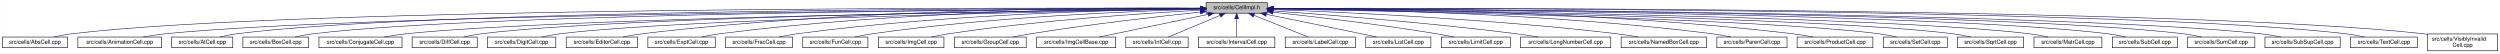
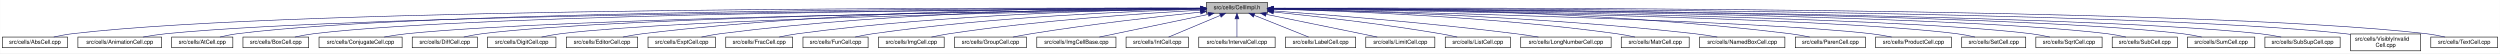
- <svg xmlns="http://www.w3.org/2000/svg" xmlns:xlink="http://www.w3.org/1999/xlink" width="4454pt" height="95pt" viewBox="0.00 0.00 4453.50 95.00">
+ <svg xmlns="http://www.w3.org/2000/svg" xmlns:xlink="http://www.w3.org/1999/xlink" width="4453pt" height="95pt" viewBox="0.00 0.00 4452.50 95.00">
  <g id="graph0" class="graph" transform="scale(1 1) rotate(0) translate(4 91)">
-     <polygon fill="white" stroke="transparent" points="-4,4 -4,-91 4449.5,-91 4449.5,4 -4,4" />
+     <polygon fill="white" stroke="transparent" points="-4,4 -4,-91 4448.5,-91 4448.5,4 -4,4" />
    <g id="node1" class="node">
      <g id="a_node1">
        <a xlink:title="Macros and types used only by cell implementations, not by cell users.">
          <polygon fill="#bfbfbf" stroke="black" points="2144.5,-67.5 2144.5,-86.5 2253.5,-86.5 2253.5,-67.5 2144.5,-67.5" />
          <text text-anchor="middle" x="2199" y="-74.5" font-family="Helvetica,sans-Serif" font-size="10.00">src/cells/CellImpl.h</text>
        </a>
      </g>
    </g>
    <g id="node2" class="node">
      <g id="a_node2">
        <a xlink:href="AbsCell_8cpp.html" target="_top" xlink:title="This file defines the class AbsCell.">
          <polygon fill="white" stroke="black" points="0,-6 0,-25 116,-25 116,-6 0,-6" />
          <text text-anchor="middle" x="58" y="-13" font-family="Helvetica,sans-Serif" font-size="10.00">src/cells/AbsCell.cpp</text>
        </a>
      </g>
    </g>
    <g id="edge1" class="edge">
      <path fill="none" stroke="midnightblue" d="M2134.12,-76.26C1828.21,-77.25 527.95,-78.53 125,-31 114.01,-29.7 102.16,-27.44 91.53,-25.07" />
      <polygon fill="midnightblue" stroke="midnightblue" points="2134.17,-79.76 2144.16,-76.23 2134.15,-72.76 2134.17,-79.76" />
    </g>
    <g id="node3" class="node">
      <g id="a_node3">
        <a xlink:href="AnimationCell_8cpp.html" target="_top" xlink:title="This file defines the class AnimationCell.">
          <polygon fill="white" stroke="black" points="134.5,-6 134.5,-25 283.5,-25 283.5,-6 134.5,-6" />
          <text text-anchor="middle" x="209" y="-13" font-family="Helvetica,sans-Serif" font-size="10.00">src/cells/AnimationCell.cpp</text>
        </a>
      </g>
    </g>
    <g id="edge2" class="edge">
      <path fill="none" stroke="midnightblue" d="M2133.81,-75.77C1842.83,-74.54 660.89,-67.37 292,-31 278.46,-29.67 263.81,-27.39 250.63,-25.03" />
      <polygon fill="midnightblue" stroke="midnightblue" points="2134.17,-79.27 2144.19,-75.81 2134.2,-72.27 2134.17,-79.27" />
    </g>
    <g id="node4" class="node">
      <g id="a_node4">
        <a xlink:href="AtCell_8cpp.html" target="_top" xlink:title="This file defines the class AtCell.">
          <polygon fill="white" stroke="black" points="301.5,-6 301.5,-25 410.5,-25 410.5,-6 301.5,-6" />
          <text text-anchor="middle" x="356" y="-13" font-family="Helvetica,sans-Serif" font-size="10.00">src/cells/AtCell.cpp</text>
        </a>
      </g>
    </g>
    <g id="edge3" class="edge">
      <path fill="none" stroke="midnightblue" d="M2134.04,-76.11C1855.48,-76.29 760.59,-74.18 419,-31 408.64,-29.69 397.5,-27.42 387.5,-25.06" />
      <polygon fill="midnightblue" stroke="midnightblue" points="2134.38,-79.6 2144.38,-76.1 2134.38,-72.6 2134.38,-79.6" />
    </g>
    <g id="node5" class="node">
      <g id="a_node5">
        <a xlink:href="BoxCell_8cpp.html" target="_top" xlink:title="This file defines the class BoxCell.">
          <polygon fill="white" stroke="black" points="428.5,-6 428.5,-25 545.5,-25 545.5,-6 428.5,-6" />
          <text text-anchor="middle" x="487" y="-13" font-family="Helvetica,sans-Serif" font-size="10.00">src/cells/BoxCell.cpp</text>
        </a>
      </g>
    </g>
    <g id="edge4" class="edge">
      <path fill="none" stroke="midnightblue" d="M2134.28,-75.81C1869.63,-74.78 868.87,-68.44 555,-31 543.85,-29.67 531.83,-27.39 521.04,-25.03" />
      <polygon fill="midnightblue" stroke="midnightblue" points="2134.48,-79.31 2144.49,-75.85 2134.51,-72.31 2134.48,-79.31" />
    </g>
    <g id="node6" class="node">
      <g id="a_node6">
        <a xlink:href="ConjugateCell_8cpp.html" target="_top" xlink:title="This file defines the class ConjugateCell.">
          <polygon fill="white" stroke="black" points="564,-6 564,-25 712,-25 712,-6 564,-6" />
          <text text-anchor="middle" x="638" y="-13" font-family="Helvetica,sans-Serif" font-size="10.00">src/cells/ConjugateCell.cpp</text>
        </a>
      </g>
    </g>
    <g id="edge5" class="edge">
      <path fill="none" stroke="midnightblue" d="M2134.02,-75.25C1886.3,-72.22 1001.1,-59.58 721,-31 707.61,-29.63 693.13,-27.38 680.06,-25.05" />
      <polygon fill="midnightblue" stroke="midnightblue" points="2134.25,-78.76 2144.29,-75.38 2134.33,-71.76 2134.25,-78.76" />
    </g>
    <g id="node7" class="node">
      <g id="a_node7">
        <a xlink:href="DiffCell_8cpp.html" target="_top" xlink:title="This file defines the class DiffCell.">
          <polygon fill="white" stroke="black" points="730,-6 730,-25 846,-25 846,-6 730,-6" />
          <text text-anchor="middle" x="788" y="-13" font-family="Helvetica,sans-Serif" font-size="10.00">src/cells/DiffCell.cpp</text>
        </a>
      </g>
    </g>
    <g id="edge6" class="edge">
      <path fill="none" stroke="midnightblue" d="M2134.15,-75.37C1901.17,-72.88 1107,-62.23 855,-31 844.13,-29.65 832.42,-27.4 821.88,-25.07" />
      <polygon fill="midnightblue" stroke="midnightblue" points="2134.45,-78.88 2144.49,-75.48 2134.53,-71.88 2134.45,-78.88" />
    </g>
    <g id="node8" class="node">
      <g id="a_node8">
        <a xlink:href="DigitCell_8cpp.html" target="_top" xlink:title="This file defines the class DigitCell.">
          <polygon fill="white" stroke="black" points="864,-6 864,-25 986,-25 986,-6 864,-6" />
          <text text-anchor="middle" x="925" y="-13" font-family="Helvetica,sans-Serif" font-size="10.00">src/cells/DigitCell.cpp</text>
        </a>
      </g>
    </g>
    <g id="edge7" class="edge">
      <path fill="none" stroke="midnightblue" d="M2134.1,-75C1917.19,-71.45 1218.46,-58.13 995,-31 983.67,-29.62 971.44,-27.36 960.42,-25.03" />
      <polygon fill="midnightblue" stroke="midnightblue" points="2134.31,-78.51 2144.37,-75.17 2134.43,-71.51 2134.31,-78.51" />
    </g>
    <g id="node9" class="node">
      <g id="a_node9">
        <a xlink:href="EditorCell_8cpp.html" target="_top" xlink:title="This file defines the class EditorCell.">
          <polygon fill="white" stroke="black" points="1004.5,-6 1004.5,-25 1131.5,-25 1131.5,-6 1004.5,-6" />
          <text text-anchor="middle" x="1068" y="-13" font-family="Helvetica,sans-Serif" font-size="10.00">src/cells/EditorCell.cpp</text>
        </a>
      </g>
    </g>
    <g id="edge8" class="edge">
      <path fill="none" stroke="midnightblue" d="M2134.21,-76.69C1968.36,-77.73 1515.13,-75.84 1141,-31 1129.33,-29.6 1116.73,-27.36 1105.34,-25.06" />
      <polygon fill="midnightblue" stroke="midnightblue" points="2134.28,-80.19 2144.25,-76.63 2134.23,-73.19 2134.28,-80.19" />
    </g>
    <g id="node10" class="node">
      <g id="a_node10">
        <a xlink:href="ExptCell_8cpp.html" target="_top" xlink:title="This file defines the class ExptCell.">
          <polygon fill="white" stroke="black" points="1150,-6 1150,-25 1270,-25 1270,-6 1150,-6" />
          <text text-anchor="middle" x="1210" y="-13" font-family="Helvetica,sans-Serif" font-size="10.00">src/cells/ExptCell.cpp</text>
        </a>
      </g>
    </g>
    <g id="edge9" class="edge">
      <path fill="none" stroke="midnightblue" d="M2134.29,-76.34C1983.63,-76.38 1598,-72.06 1279,-31 1267.95,-29.58 1256.04,-27.33 1245.27,-25.03" />
      <polygon fill="midnightblue" stroke="midnightblue" points="2134.3,-79.84 2144.29,-76.33 2134.29,-72.84 2134.3,-79.84" />
    </g>
    <g id="node11" class="node">
      <g id="a_node11">
        <a xlink:href="FracCell_8cpp.html" target="_top" xlink:title="This file defines the class FracCell.">
          <polygon fill="white" stroke="black" points="1288.5,-6 1288.5,-25 1407.5,-25 1407.5,-6 1288.5,-6" />
          <text text-anchor="middle" x="1348" y="-13" font-family="Helvetica,sans-Serif" font-size="10.00">src/cells/FracCell.cpp</text>
        </a>
      </g>
    </g>
    <g id="edge10" class="edge">
      <path fill="none" stroke="midnightblue" d="M2134.09,-75.54C1999.7,-73.87 1681.4,-66.19 1417,-31 1406.08,-29.55 1394.31,-27.32 1383.64,-25.05" />
      <polygon fill="midnightblue" stroke="midnightblue" points="2134.18,-79.04 2144.22,-75.66 2134.26,-72.04 2134.18,-79.04" />
    </g>
    <g id="node12" class="node">
      <g id="a_node12">
        <a xlink:href="FunCell_8cpp.html" target="_top" xlink:title="This file defines the class FunCell.">
          <polygon fill="white" stroke="black" points="1426,-6 1426,-25 1542,-25 1542,-6 1426,-6" />
          <text text-anchor="middle" x="1484" y="-13" font-family="Helvetica,sans-Serif" font-size="10.00">src/cells/FunCell.cpp</text>
        </a>
      </g>
    </g>
    <g id="edge11" class="edge">
      <path fill="none" stroke="midnightblue" d="M2133.87,-74.57C2016.72,-71.32 1762.88,-61.12 1551,-31 1540.51,-29.51 1529.22,-27.3 1518.95,-25.06" />
      <polygon fill="midnightblue" stroke="midnightblue" points="2134.01,-78.08 2144.1,-74.85 2134.2,-71.08 2134.01,-78.08" />
    </g>
    <g id="node13" class="node">
      <g id="a_node13">
        <a xlink:href="ImgCell_8cpp.html" target="_top" xlink:title="This file defines the class ImgCell.">
          <polygon fill="white" stroke="black" points="1560.5,-6 1560.5,-25 1677.5,-25 1677.5,-6 1560.5,-6" />
          <text text-anchor="middle" x="1619" y="-13" font-family="Helvetica,sans-Serif" font-size="10.00">src/cells/ImgCell.cpp</text>
        </a>
      </g>
    </g>
    <g id="edge12" class="edge">
      <path fill="none" stroke="midnightblue" d="M2134.19,-72.85C2036.72,-67.54 1846.8,-54.97 1687,-31 1676.5,-29.42 1665.18,-27.22 1654.85,-25" />
      <polygon fill="midnightblue" stroke="midnightblue" points="2134.01,-76.35 2144.18,-73.39 2134.38,-69.36 2134.01,-76.35" />
    </g>
    <g id="node14" class="node">
      <g id="a_node14">
        <a xlink:href="GroupCell_8cpp.html" target="_top" xlink:title="This file defines the class GroupCell.">
          <polygon fill="white" stroke="black" points="1696,-6 1696,-25 1824,-25 1824,-6 1696,-6" />
          <text text-anchor="middle" x="1760" y="-13" font-family="Helvetica,sans-Serif" font-size="10.00">src/cells/GroupCell.cpp</text>
        </a>
      </g>
    </g>
    <g id="edge13" class="edge">
      <path fill="none" stroke="midnightblue" d="M2134.25,-69.5C2060.94,-61.8 1938.05,-47.87 1833,-31 1822.28,-29.28 1810.74,-27.13 1800.07,-25.01" />
      <polygon fill="midnightblue" stroke="midnightblue" points="2133.95,-72.99 2144.26,-70.54 2134.67,-66.02 2133.95,-72.99" />
    </g>
    <g id="node15" class="node">
      <g id="a_node15">
        <a xlink:href="ImgCellBase_8cpp.html" target="_top" xlink:title="This file defines the class ImgCellBase.">
          <polygon fill="white" stroke="black" points="1842.5,-6 1842.5,-25 1983.5,-25 1983.5,-6 1842.5,-6" />
          <text text-anchor="middle" x="1913" y="-13" font-family="Helvetica,sans-Serif" font-size="10.00">src/cells/ImgCellBase.cpp</text>
        </a>
      </g>
    </g>
    <g id="edge14" class="edge">
      <path fill="none" stroke="midnightblue" d="M2148.06,-65.4C2092.61,-53.87 2005.05,-35.65 1953.9,-25.01" />
      <polygon fill="midnightblue" stroke="midnightblue" points="2147.52,-68.86 2158.02,-67.48 2148.95,-62.01 2147.52,-68.86" />
    </g>
    <g id="node16" class="node">
      <g id="a_node16">
        <a xlink:href="IntCell_8cpp.html" target="_top" xlink:title="This file defines the class IntCell.">
          <polygon fill="white" stroke="black" points="2001.5,-6 2001.5,-25 2112.5,-25 2112.5,-6 2001.5,-6" />
          <text text-anchor="middle" x="2057" y="-13" font-family="Helvetica,sans-Serif" font-size="10.00">src/cells/IntCell.cpp</text>
        </a>
      </g>
    </g>
    <g id="edge15" class="edge">
      <path fill="none" stroke="midnightblue" d="M2169.12,-63.48C2141.54,-51.92 2101.33,-35.08 2077.31,-25.01" />
      <polygon fill="midnightblue" stroke="midnightblue" points="2168.08,-66.84 2178.65,-67.48 2170.78,-60.38 2168.08,-66.84" />
    </g>
    <g id="node17" class="node">
      <g id="a_node17">
        <a xlink:href="IntervalCell_8cpp.html" target="_top" xlink:title="This file defines the class IntervalCell.">
          <polygon fill="white" stroke="black" points="2131,-6 2131,-25 2267,-25 2267,-6 2131,-6" />
          <text text-anchor="middle" x="2199" y="-13" font-family="Helvetica,sans-Serif" font-size="10.00">src/cells/IntervalCell.cpp</text>
        </a>
      </g>
    </g>
    <g id="edge16" class="edge">
      <path fill="none" stroke="midnightblue" d="M2199,-57.32C2199,-46.5 2199,-33.4 2199,-25.01" />
      <polygon fill="midnightblue" stroke="midnightblue" points="2195.5,-57.48 2199,-67.48 2202.5,-57.48 2195.5,-57.48" />
    </g>
    <g id="node18" class="node">
      <g id="a_node18">
        <a xlink:href="LabelCell_8cpp.html" target="_top" xlink:title="This file defines the class LabelCell.">
          <polygon fill="white" stroke="black" points="2285.5,-6 2285.5,-25 2410.5,-25 2410.5,-6 2285.5,-6" />
          <text text-anchor="middle" x="2348" y="-13" font-family="Helvetica,sans-Serif" font-size="10.00">src/cells/LabelCell.cpp</text>
        </a>
      </g>
    </g>
    <g id="edge17" class="edge">
      <path fill="none" stroke="midnightblue" d="M2229.97,-63.63C2258.92,-52.07 2301.37,-35.12 2326.69,-25.01" />
      <polygon fill="midnightblue" stroke="midnightblue" points="2228.34,-60.52 2220.35,-67.48 2230.93,-67.02 2228.34,-60.52" />
    </g>
    <g id="node19" class="node">
      <g id="a_node19">
-         <a xlink:href="ListCell_8cpp.html" target="_top" xlink:title="This file defines the class ListCell.">
-           <polygon fill="white" stroke="black" points="2429,-6 2429,-25 2545,-25 2545,-6 2429,-6" />
-           <text text-anchor="middle" x="2487" y="-13" font-family="Helvetica,sans-Serif" font-size="10.00">src/cells/ListCell.cpp</text>
+         <a xlink:href="LimitCell_8cpp.html" target="_top" xlink:title="This file defines the class LimitCell.">
+           <polygon fill="white" stroke="black" points="2428.5,-6 2428.5,-25 2551.5,-25 2551.5,-6 2428.5,-6" />
+           <text text-anchor="middle" x="2490" y="-13" font-family="Helvetica,sans-Serif" font-size="10.00">src/cells/LimitCell.cpp</text>
        </a>
      </g>
    </g>
    <g id="edge18" class="edge">
-       <path fill="none" stroke="midnightblue" d="M2251.88,-65.42C2296.68,-56.42 2362.59,-43.06 2420,-31 2429.08,-29.09 2438.85,-27 2448.05,-25.01" />
-       <polygon fill="midnightblue" stroke="midnightblue" points="2250.93,-62.04 2241.81,-67.44 2252.31,-68.91 2250.93,-62.04" />
+       <path fill="none" stroke="midnightblue" d="M2251.02,-65.46C2295.82,-56.37 2362.18,-42.88 2420,-31 2429.36,-29.08 2439.42,-27 2448.92,-25.03" />
+       <polygon fill="midnightblue" stroke="midnightblue" points="2250.07,-62.08 2240.96,-67.5 2251.46,-68.94 2250.07,-62.08" />
    </g>
    <g id="node20" class="node">
      <g id="a_node20">
-         <a xlink:href="LimitCell_8cpp.html" target="_top" xlink:title="This file defines the class LimitCell.">
-           <polygon fill="white" stroke="black" points="2563.5,-6 2563.5,-25 2686.5,-25 2686.5,-6 2563.5,-6" />
-           <text text-anchor="middle" x="2625" y="-13" font-family="Helvetica,sans-Serif" font-size="10.00">src/cells/LimitCell.cpp</text>
+         <a xlink:href="ListCell_8cpp.html" target="_top" xlink:title="This file defines the class ListCell.">
+           <polygon fill="white" stroke="black" points="2570,-6 2570,-25 2686,-25 2686,-6 2570,-6" />
+           <text text-anchor="middle" x="2628" y="-13" font-family="Helvetica,sans-Serif" font-size="10.00">src/cells/ListCell.cpp</text>
        </a>
      </g>
    </g>
    <g id="edge19" class="edge">
-       <path fill="none" stroke="midnightblue" d="M2263.79,-69.27C2335.12,-61.52 2453.08,-47.68 2554,-31 2564.43,-29.28 2575.65,-27.12 2586.04,-25.01" />
-       <polygon fill="midnightblue" stroke="midnightblue" points="2263.18,-65.82 2253.62,-70.37 2263.93,-72.78 2263.18,-65.82" />
+       <path fill="none" stroke="midnightblue" d="M2264.17,-69.67C2336.84,-62.21 2457.75,-48.55 2561,-31 2570.86,-29.32 2581.46,-27.19 2591.25,-25.07" />
+       <polygon fill="midnightblue" stroke="midnightblue" points="2263.4,-66.23 2253.8,-70.73 2264.11,-73.2 2263.4,-66.23" />
    </g>
    <g id="node21" class="node">
      <g id="a_node21">
        <a xlink:href="LongNumberCell_8cpp.html" target="_top" xlink:title="This file defines the class LongNumberCell.">
          <polygon fill="white" stroke="black" points="2704.5,-6 2704.5,-25 2865.5,-25 2865.5,-6 2704.5,-6" />
          <text text-anchor="middle" x="2785" y="-13" font-family="Helvetica,sans-Serif" font-size="10.00">src/cells/LongNumberCell.cpp</text>
        </a>
      </g>
    </g>
    <g id="edge20" class="edge">
-       <path fill="none" stroke="midnightblue" d="M2263.58,-71.63C2358.54,-64.87 2541.34,-50.58 2696,-31 2709.2,-29.33 2723.45,-27.17 2736.59,-25.03" />
-       <polygon fill="midnightblue" stroke="midnightblue" points="2263.29,-68.14 2253.56,-72.34 2263.78,-75.12 2263.29,-68.14" />
+       <path fill="none" stroke="midnightblue" d="M2263.83,-71.56C2358.7,-64.73 2540.84,-50.39 2695,-31 2708.35,-29.32 2722.75,-27.16 2736.04,-25.02" />
+       <polygon fill="midnightblue" stroke="midnightblue" points="2263.54,-68.07 2253.81,-72.27 2264.04,-75.05 2263.54,-68.07" />
    </g>
    <g id="node22" class="node">
      <g id="a_node22">
-         <a xlink:href="NamedBoxCell_8cpp.html" target="_top" xlink:title="This file defines the class NamedBoxCell.">
-           <polygon fill="white" stroke="black" points="2884,-6 2884,-25 3036,-25 3036,-6 2884,-6" />
-           <text text-anchor="middle" x="2960" y="-13" font-family="Helvetica,sans-Serif" font-size="10.00">src/cells/NamedBoxCell.cpp</text>
+         <a xlink:href="MatrCell_8cpp.html" target="_top" xlink:title="This file defines the class MatrCell.">
+           <polygon fill="white" stroke="black" points="2883.5,-6 2883.5,-25 3004.5,-25 3004.5,-6 2883.5,-6" />
+           <text text-anchor="middle" x="2944" y="-13" font-family="Helvetica,sans-Serif" font-size="10.00">src/cells/MatrCell.cpp</text>
        </a>
      </g>
    </g>
    <g id="edge21" class="edge">
-       <path fill="none" stroke="midnightblue" d="M2263.66,-73.9C2384.23,-69.5 2651.41,-57.44 2875,-31 2888.08,-29.45 2902.21,-27.26 2915.13,-25.04" />
-       <polygon fill="midnightblue" stroke="midnightblue" points="2263.37,-70.41 2253.5,-74.27 2263.62,-77.41 2263.37,-70.41" />
+       <path fill="none" stroke="midnightblue" d="M2263.77,-74.72C2384.51,-71.65 2651.95,-61.7 2875,-31 2885.79,-29.51 2897.42,-27.31 2908,-25.06" />
+       <polygon fill="midnightblue" stroke="midnightblue" points="2263.5,-71.22 2253.59,-74.97 2263.67,-78.22 2263.5,-71.22" />
    </g>
    <g id="node23" class="node">
      <g id="a_node23">
-         <a xlink:href="ParenCell_8cpp.html" target="_top" xlink:title="This file defines the class ParenCell.">
-           <polygon fill="white" stroke="black" points="3054.5,-6 3054.5,-25 3179.5,-25 3179.5,-6 3054.5,-6" />
-           <text text-anchor="middle" x="3117" y="-13" font-family="Helvetica,sans-Serif" font-size="10.00">src/cells/ParenCell.cpp</text>
+         <a xlink:href="NamedBoxCell_8cpp.html" target="_top" xlink:title="This file defines the class NamedBoxCell.">
+           <polygon fill="white" stroke="black" points="3023,-6 3023,-25 3175,-25 3175,-6 3023,-6" />
+           <text text-anchor="middle" x="3099" y="-13" font-family="Helvetica,sans-Serif" font-size="10.00">src/cells/NamedBoxCell.cpp</text>
        </a>
      </g>
    </g>
    <g id="edge22" class="edge">
-       <path fill="none" stroke="midnightblue" d="M2263.96,-75.76C2406.13,-74.53 2755.31,-67.68 3045,-31 3056.38,-29.56 3068.66,-27.34 3079.8,-25.07" />
-       <polygon fill="midnightblue" stroke="midnightblue" points="2263.65,-72.26 2253.68,-75.84 2263.71,-79.26 2263.65,-72.26" />
+       <path fill="none" stroke="midnightblue" d="M2263.95,-74.92C2402.29,-72.07 2736.08,-62.27 3014,-31 3027.24,-29.51 3041.55,-27.3 3054.58,-25.06" />
+       <polygon fill="midnightblue" stroke="midnightblue" points="2263.47,-71.43 2253.54,-75.13 2263.61,-78.43 2263.47,-71.43" />
    </g>
    <g id="node24" class="node">
      <g id="a_node24">
-         <a xlink:href="ProductCell_8cpp.html" target="_top" xlink:title="This file defines the class ProductCell.">
-           <polygon fill="white" stroke="black" points="3197.5,-6 3197.5,-25 3332.5,-25 3332.5,-6 3197.5,-6" />
-           <text text-anchor="middle" x="3265" y="-13" font-family="Helvetica,sans-Serif" font-size="10.00">src/cells/ProductCell.cpp</text>
+         <a xlink:href="ParenCell_8cpp.html" target="_top" xlink:title="This file defines the class ParenCell.">
+           <polygon fill="white" stroke="black" points="3193.5,-6 3193.5,-25 3318.5,-25 3318.5,-6 3193.5,-6" />
+           <text text-anchor="middle" x="3256" y="-13" font-family="Helvetica,sans-Serif" font-size="10.00">src/cells/ParenCell.cpp</text>
        </a>
      </g>
    </g>
    <g id="edge23" class="edge">
-       <path fill="none" stroke="midnightblue" d="M2263.74,-76.25C2422.18,-76.18 2841.84,-71.79 3189,-31 3201.14,-29.57 3214.25,-27.33 3226.11,-25.03" />
-       <polygon fill="midnightblue" stroke="midnightblue" points="2263.69,-72.75 2253.69,-76.25 2263.69,-79.75 2263.69,-72.75" />
+       <path fill="none" stroke="midnightblue" d="M2263.73,-76.46C2421.64,-76.84 2839.01,-73.37 3184,-31 3195.52,-29.59 3207.94,-27.34 3219.18,-25.04" />
+       <polygon fill="midnightblue" stroke="midnightblue" points="2263.71,-72.96 2253.7,-76.43 2263.69,-79.96 2263.71,-72.96" />
    </g>
    <g id="node25" class="node">
      <g id="a_node25">
-         <a xlink:href="SetCell_8cpp.html" target="_top" xlink:title="This file defines the class SetCell.">
-           <polygon fill="white" stroke="black" points="3351,-6 3351,-25 3465,-25 3465,-6 3351,-6" />
-           <text text-anchor="middle" x="3408" y="-13" font-family="Helvetica,sans-Serif" font-size="10.00">src/cells/SetCell.cpp</text>
+         <a xlink:href="ProductCell_8cpp.html" target="_top" xlink:title="This file defines the class ProductCell.">
+           <polygon fill="white" stroke="black" points="3336.5,-6 3336.5,-25 3471.5,-25 3471.5,-6 3336.5,-6" />
+           <text text-anchor="middle" x="3404" y="-13" font-family="Helvetica,sans-Serif" font-size="10.00">src/cells/ProductCell.cpp</text>
        </a>
      </g>
    </g>
    <g id="edge24" class="edge">
-       <path fill="none" stroke="midnightblue" d="M2263.79,-74.96C2473.3,-71.35 3131.11,-58.1 3342,-31 3352.71,-29.62 3364.24,-27.36 3374.63,-25.03" />
-       <polygon fill="midnightblue" stroke="midnightblue" points="2263.5,-71.46 2253.56,-75.13 2263.62,-78.46 2263.5,-71.46" />
+       <path fill="none" stroke="midnightblue" d="M2263.68,-74.69C2471.31,-70.28 3119.58,-54.9 3328,-31 3340.14,-29.61 3353.26,-27.37 3365.12,-25.07" />
+       <polygon fill="midnightblue" stroke="midnightblue" points="2263.47,-71.19 2253.54,-74.9 2263.62,-78.19 2263.47,-71.19" />
    </g>
    <g id="node26" class="node">
      <g id="a_node26">
-         <a xlink:href="SqrtCell_8cpp.html" target="_top" xlink:title="This file defines the class SqrtCell.">
-           <polygon fill="white" stroke="black" points="3483,-6 3483,-25 3601,-25 3601,-6 3483,-6" />
-           <text text-anchor="middle" x="3542" y="-13" font-family="Helvetica,sans-Serif" font-size="10.00">src/cells/SqrtCell.cpp</text>
+         <a xlink:href="SetCell_8cpp.html" target="_top" xlink:title="This file defines the class SetCell.">
+           <polygon fill="white" stroke="black" points="3490,-6 3490,-25 3604,-25 3604,-6 3490,-6" />
+           <text text-anchor="middle" x="3547" y="-13" font-family="Helvetica,sans-Serif" font-size="10.00">src/cells/SetCell.cpp</text>
        </a>
      </g>
    </g>
    <g id="edge25" class="edge">
-       <path fill="none" stroke="midnightblue" d="M2263.89,-75.21C2489.09,-72.23 3236.1,-60.33 3474,-31 3485.02,-29.64 3496.9,-27.39 3507.6,-25.05" />
-       <polygon fill="midnightblue" stroke="midnightblue" points="2263.52,-71.71 2253.56,-75.34 2263.61,-78.71 2263.52,-71.71" />
+       <path fill="none" stroke="midnightblue" d="M2263.53,-75.28C2489.11,-72.53 3241.63,-61.24 3481,-31 3491.71,-29.65 3503.24,-27.39 3513.63,-25.06" />
+       <polygon fill="midnightblue" stroke="midnightblue" points="2263.46,-71.78 2253.51,-75.4 2263.55,-78.78 2263.46,-71.78" />
    </g>
    <g id="node27" class="node">
      <g id="a_node27">
-         <a xlink:href="MatrCell_8cpp.html" target="_top" xlink:title="This file defines the class MatrCell.">
-           <polygon fill="white" stroke="black" points="3619.5,-6 3619.5,-25 3740.5,-25 3740.5,-6 3619.5,-6" />
-           <text text-anchor="middle" x="3680" y="-13" font-family="Helvetica,sans-Serif" font-size="10.00">src/cells/MatrCell.cpp</text>
+         <a xlink:href="SqrtCell_8cpp.html" target="_top" xlink:title="This file defines the class SqrtCell.">
+           <polygon fill="white" stroke="black" points="3622,-6 3622,-25 3740,-25 3740,-6 3622,-6" />
+           <text text-anchor="middle" x="3681" y="-13" font-family="Helvetica,sans-Serif" font-size="10.00">src/cells/SqrtCell.cpp</text>
        </a>
      </g>
    </g>
    <g id="edge26" class="edge">
-       <path fill="none" stroke="midnightblue" d="M2263.84,-75.42C2504.19,-73.02 3344.1,-62.54 3610,-31 3621.34,-29.66 3633.57,-27.4 3644.58,-25.07" />
-       <polygon fill="midnightblue" stroke="midnightblue" points="2263.49,-71.92 2253.52,-75.52 2263.55,-78.92 2263.49,-71.92" />
+       <path fill="none" stroke="midnightblue" d="M2263.98,-75.47C2504.87,-73.27 3346.63,-63.38 3613,-31 3624.14,-29.65 3636.17,-27.36 3646.96,-25" />
+       <polygon fill="midnightblue" stroke="midnightblue" points="2263.61,-71.97 2253.64,-75.56 2263.67,-78.97 2263.61,-71.97" />
    </g>
    <g id="node28" class="node">
      <g id="a_node28">
        <a xlink:href="SubCell_8cpp.html" target="_top" xlink:title="This file defines the class SubCell.">
-           <polygon fill="white" stroke="black" points="3759,-6 3759,-25 3875,-25 3875,-6 3759,-6" />
-           <text text-anchor="middle" x="3817" y="-13" font-family="Helvetica,sans-Serif" font-size="10.00">src/cells/SubCell.cpp</text>
+           <polygon fill="white" stroke="black" points="3758,-6 3758,-25 3874,-25 3874,-6 3758,-6" />
+           <text text-anchor="middle" x="3816" y="-13" font-family="Helvetica,sans-Serif" font-size="10.00">src/cells/SubCell.cpp</text>
        </a>
      </g>
    </g>
    <g id="edge27" class="edge">
-       <path fill="none" stroke="midnightblue" d="M2263.82,-75.71C2519.09,-74.32 3455.42,-66.84 3750,-31 3760.99,-29.66 3772.83,-27.38 3783.47,-25.02" />
-       <polygon fill="midnightblue" stroke="midnightblue" points="2263.58,-72.21 2253.6,-75.76 2263.62,-79.21 2263.58,-72.21" />
+       <path fill="none" stroke="midnightblue" d="M2263.78,-75.71C2518.88,-74.32 3454.61,-66.82 3749,-31 3759.99,-29.66 3771.83,-27.38 3782.47,-25.02" />
+       <polygon fill="midnightblue" stroke="midnightblue" points="2263.54,-72.21 2253.56,-75.76 2263.58,-79.21 2263.54,-72.21" />
    </g>
    <g id="node29" class="node">
      <g id="a_node29">
        <a xlink:href="SumCell_8cpp.html" target="_top" xlink:title="This file defines the class SumCell.">
-           <polygon fill="white" stroke="black" points="3893,-6 3893,-25 4013,-25 4013,-6 3893,-6" />
-           <text text-anchor="middle" x="3953" y="-13" font-family="Helvetica,sans-Serif" font-size="10.00">src/cells/SumCell.cpp</text>
+           <polygon fill="white" stroke="black" points="3892,-6 3892,-25 4012,-25 4012,-6 3892,-6" />
+           <text text-anchor="middle" x="3952" y="-13" font-family="Helvetica,sans-Serif" font-size="10.00">src/cells/SumCell.cpp</text>
        </a>
      </g>
    </g>
    <g id="edge28" class="edge">
-       <path fill="none" stroke="midnightblue" d="M2263.97,-75.83C2533.14,-74.89 3561.7,-68.85 3884,-31 3895.31,-29.67 3907.5,-27.4 3918.45,-25.03" />
-       <polygon fill="midnightblue" stroke="midnightblue" points="2263.58,-72.33 2253.59,-75.87 2263.61,-79.33 2263.58,-72.33" />
+       <path fill="none" stroke="midnightblue" d="M2263.93,-75.83C2532.94,-74.89 3560.89,-68.83 3883,-31 3894.31,-29.67 3906.5,-27.4 3917.45,-25.03" />
+       <polygon fill="midnightblue" stroke="midnightblue" points="2263.55,-72.33 2253.56,-75.87 2263.57,-79.33 2263.55,-72.33" />
    </g>
    <g id="node30" class="node">
      <g id="a_node30">
        <a xlink:href="SubSupCell_8cpp.html" target="_top" xlink:title="This file defines the class SubSupCell.">
-           <polygon fill="white" stroke="black" points="4031,-6 4031,-25 4165,-25 4165,-6 4031,-6" />
-           <text text-anchor="middle" x="4098" y="-13" font-family="Helvetica,sans-Serif" font-size="10.00">src/cells/SubSupCell.cpp</text>
+           <polygon fill="white" stroke="black" points="4030,-6 4030,-25 4164,-25 4164,-6 4030,-6" />
+           <text text-anchor="middle" x="4097" y="-13" font-family="Helvetica,sans-Serif" font-size="10.00">src/cells/SubSupCell.cpp</text>
        </a>
      </g>
    </g>
    <g id="edge29" class="edge">
-       <path fill="none" stroke="midnightblue" d="M2263.65,-75.83C2545.78,-74.84 3670.63,-68.6 4022,-31 4034.42,-29.67 4047.85,-27.39 4059.91,-25.03" />
-       <polygon fill="midnightblue" stroke="midnightblue" points="2263.57,-72.33 2253.58,-75.86 2263.59,-79.33 2263.57,-72.33" />
+       <path fill="none" stroke="midnightblue" d="M2263.62,-75.82C2545.59,-74.84 3669.82,-68.58 4021,-31 4033.42,-29.67 4046.85,-27.39 4058.91,-25.03" />
+       <polygon fill="midnightblue" stroke="midnightblue" points="2263.54,-72.32 2253.55,-75.86 2263.56,-79.32 2263.54,-72.32" />
    </g>
    <g id="node31" class="node">
      <g id="a_node31">
-         <a xlink:href="TextCell_8cpp.html" target="_top" xlink:title="This file defines the class TextCell.">
-           <polygon fill="white" stroke="black" points="4183.5,-6 4183.5,-25 4302.5,-25 4302.5,-6 4183.5,-6" />
-           <text text-anchor="middle" x="4243" y="-13" font-family="Helvetica,sans-Serif" font-size="10.00">src/cells/TextCell.cpp</text>
+         <a xlink:href="VisiblyInvalidCell_8cpp.html" target="_top" xlink:title="This file defines the class VisiblyInvalidCell.">
+           <polygon fill="white" stroke="black" points="4182.5,-0.5 4182.5,-30.5 4307.5,-30.5 4307.5,-0.5 4182.5,-0.5" />
+           <text text-anchor="start" x="4190.5" y="-18.5" font-family="Helvetica,sans-Serif" font-size="10.00">src/cells/VisiblyInvalid</text>
+           <text text-anchor="middle" x="4245" y="-7.5" font-family="Helvetica,sans-Serif" font-size="10.00">Cell.cpp</text>
        </a>
      </g>
    </g>
    <g id="edge30" class="edge">
-       <path fill="none" stroke="midnightblue" d="M2264.12,-76.13C2561.42,-76.47 3791.62,-75.15 4174,-31 4185.31,-29.69 4197.51,-27.42 4208.46,-25.06" />
-       <polygon fill="midnightblue" stroke="midnightblue" points="2263.95,-72.63 2253.94,-76.12 2263.94,-79.63 2263.95,-72.63" />
+       <path fill="none" stroke="midnightblue" d="M2264.08,-76.06C2561.19,-76.07 3790.63,-73.53 4173,-31 4176.04,-30.66 4179.15,-30.26 4182.27,-29.81" />
+       <polygon fill="midnightblue" stroke="midnightblue" points="2263.91,-72.56 2253.91,-76.05 2263.91,-79.56 2263.91,-72.56" />
    </g>
    <g id="node32" class="node">
      <g id="a_node32">
-         <a xlink:href="VisiblyInvalidCell_8cpp.html" target="_top" xlink:title="This file defines the class VisiblyInvalidCell.">
-           <polygon fill="white" stroke="black" points="4320.5,-0.5 4320.5,-30.5 4445.5,-30.5 4445.5,-0.5 4320.5,-0.5" />
-           <text text-anchor="start" x="4328.5" y="-18.5" font-family="Helvetica,sans-Serif" font-size="10.00">src/cells/VisiblyInvalid</text>
-           <text text-anchor="middle" x="4383" y="-7.5" font-family="Helvetica,sans-Serif" font-size="10.00">Cell.cpp</text>
+         <a xlink:href="TextCell_8cpp.html" target="_top" xlink:title="This file defines the class TextCell.">
+           <polygon fill="white" stroke="black" points="4325.5,-6 4325.5,-25 4444.5,-25 4444.5,-6 4325.5,-6" />
+           <text text-anchor="middle" x="4385" y="-13" font-family="Helvetica,sans-Serif" font-size="10.00">src/cells/TextCell.cpp</text>
        </a>
      </g>
    </g>
    <g id="edge31" class="edge">
-       <path fill="none" stroke="midnightblue" d="M2264.06,-76.19C2573.79,-76.87 3900.74,-76.99 4312,-31 4314.75,-30.69 4317.55,-30.33 4320.38,-29.93" />
-       <polygon fill="midnightblue" stroke="midnightblue" points="2263.92,-72.69 2253.91,-76.17 2263.9,-79.69 2263.92,-72.69" />
+       <path fill="none" stroke="midnightblue" d="M2263.72,-76.27C2573.26,-77.32 3904.75,-78.9 4317,-31 4328.15,-29.7 4340.17,-27.44 4350.96,-25.07" />
+       <polygon fill="midnightblue" stroke="midnightblue" points="2263.58,-72.77 2253.57,-76.24 2263.56,-79.77 2263.58,-72.77" />
    </g>
  </g>
</svg>
